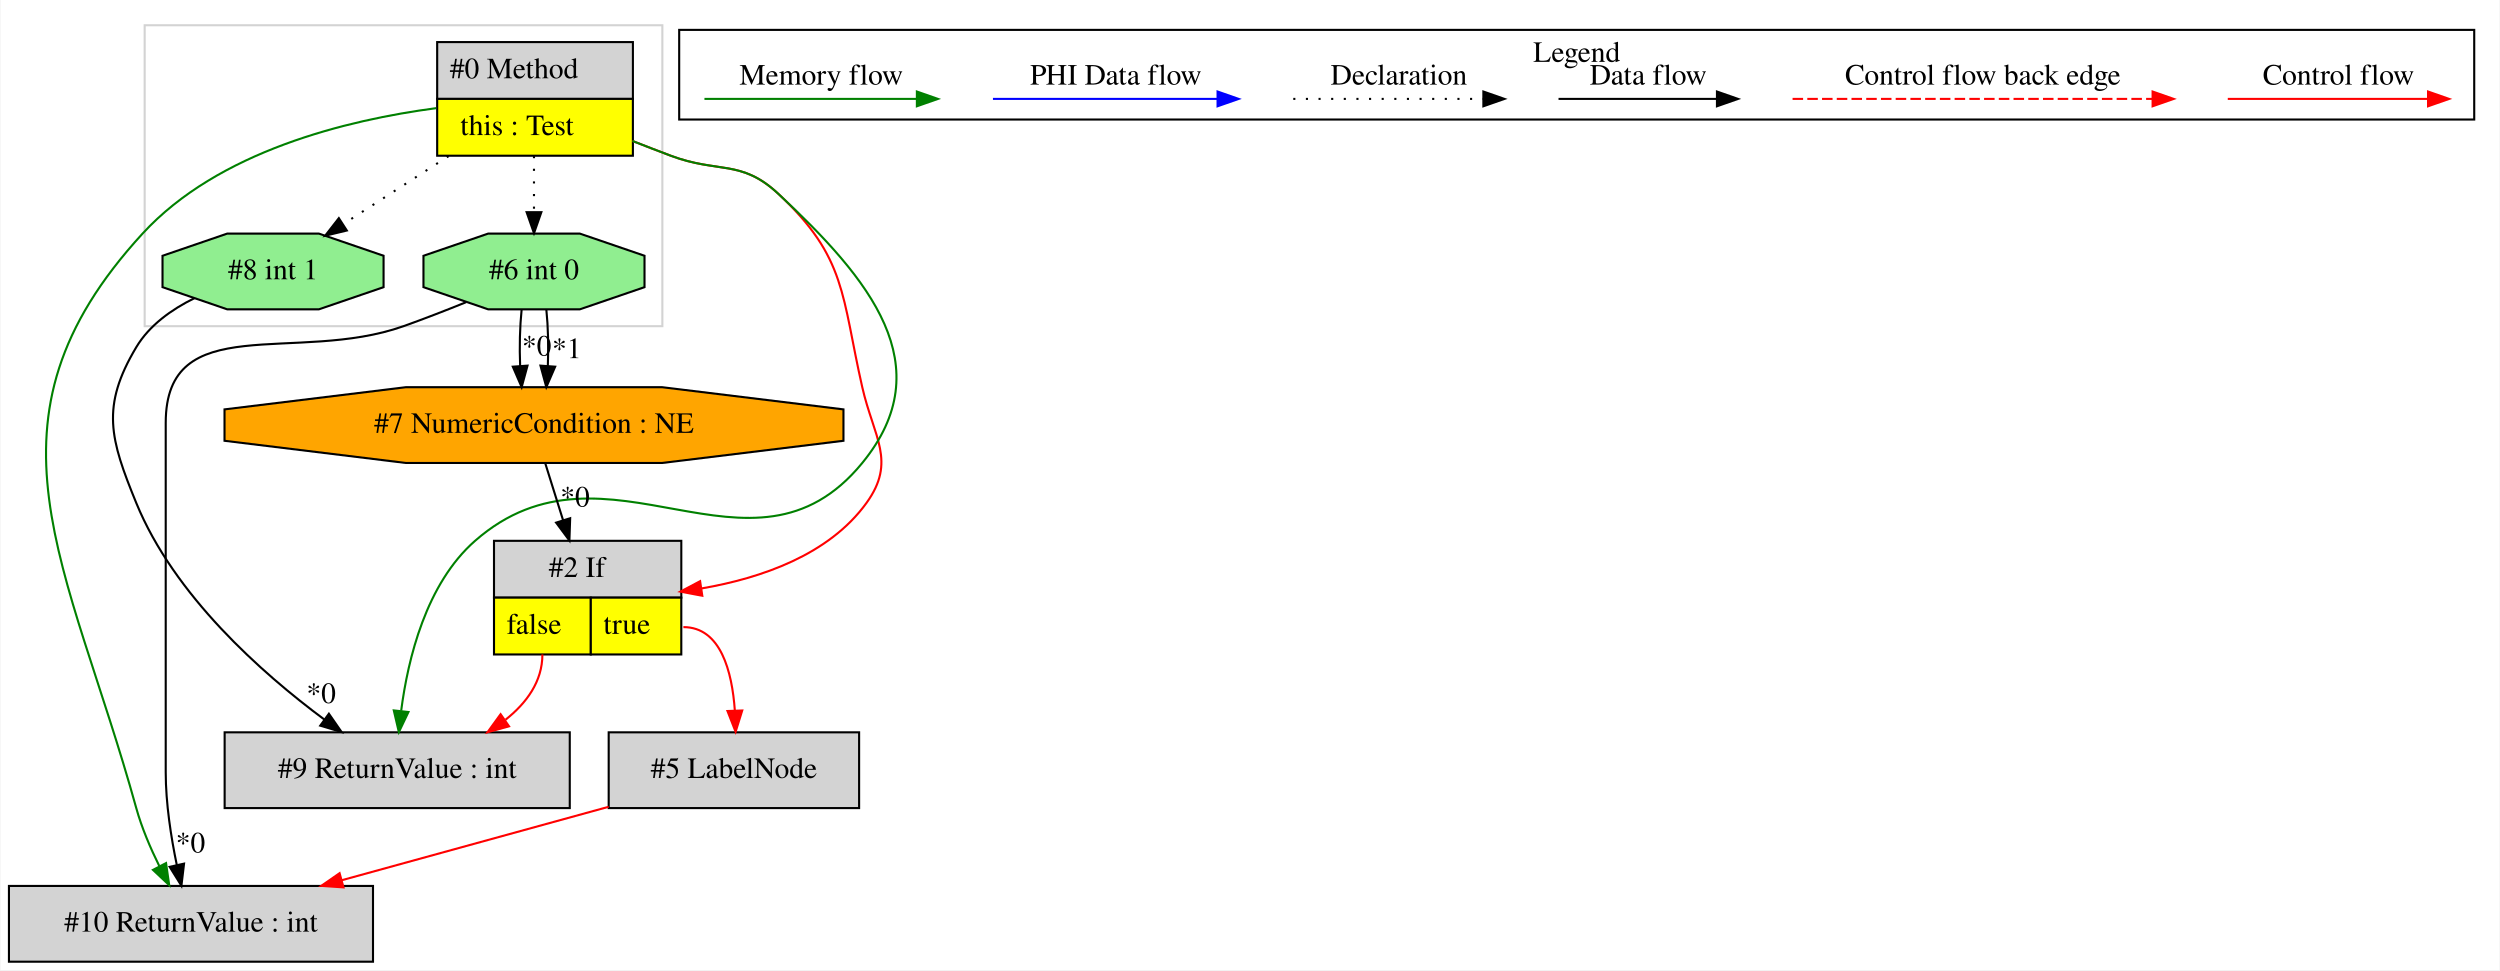
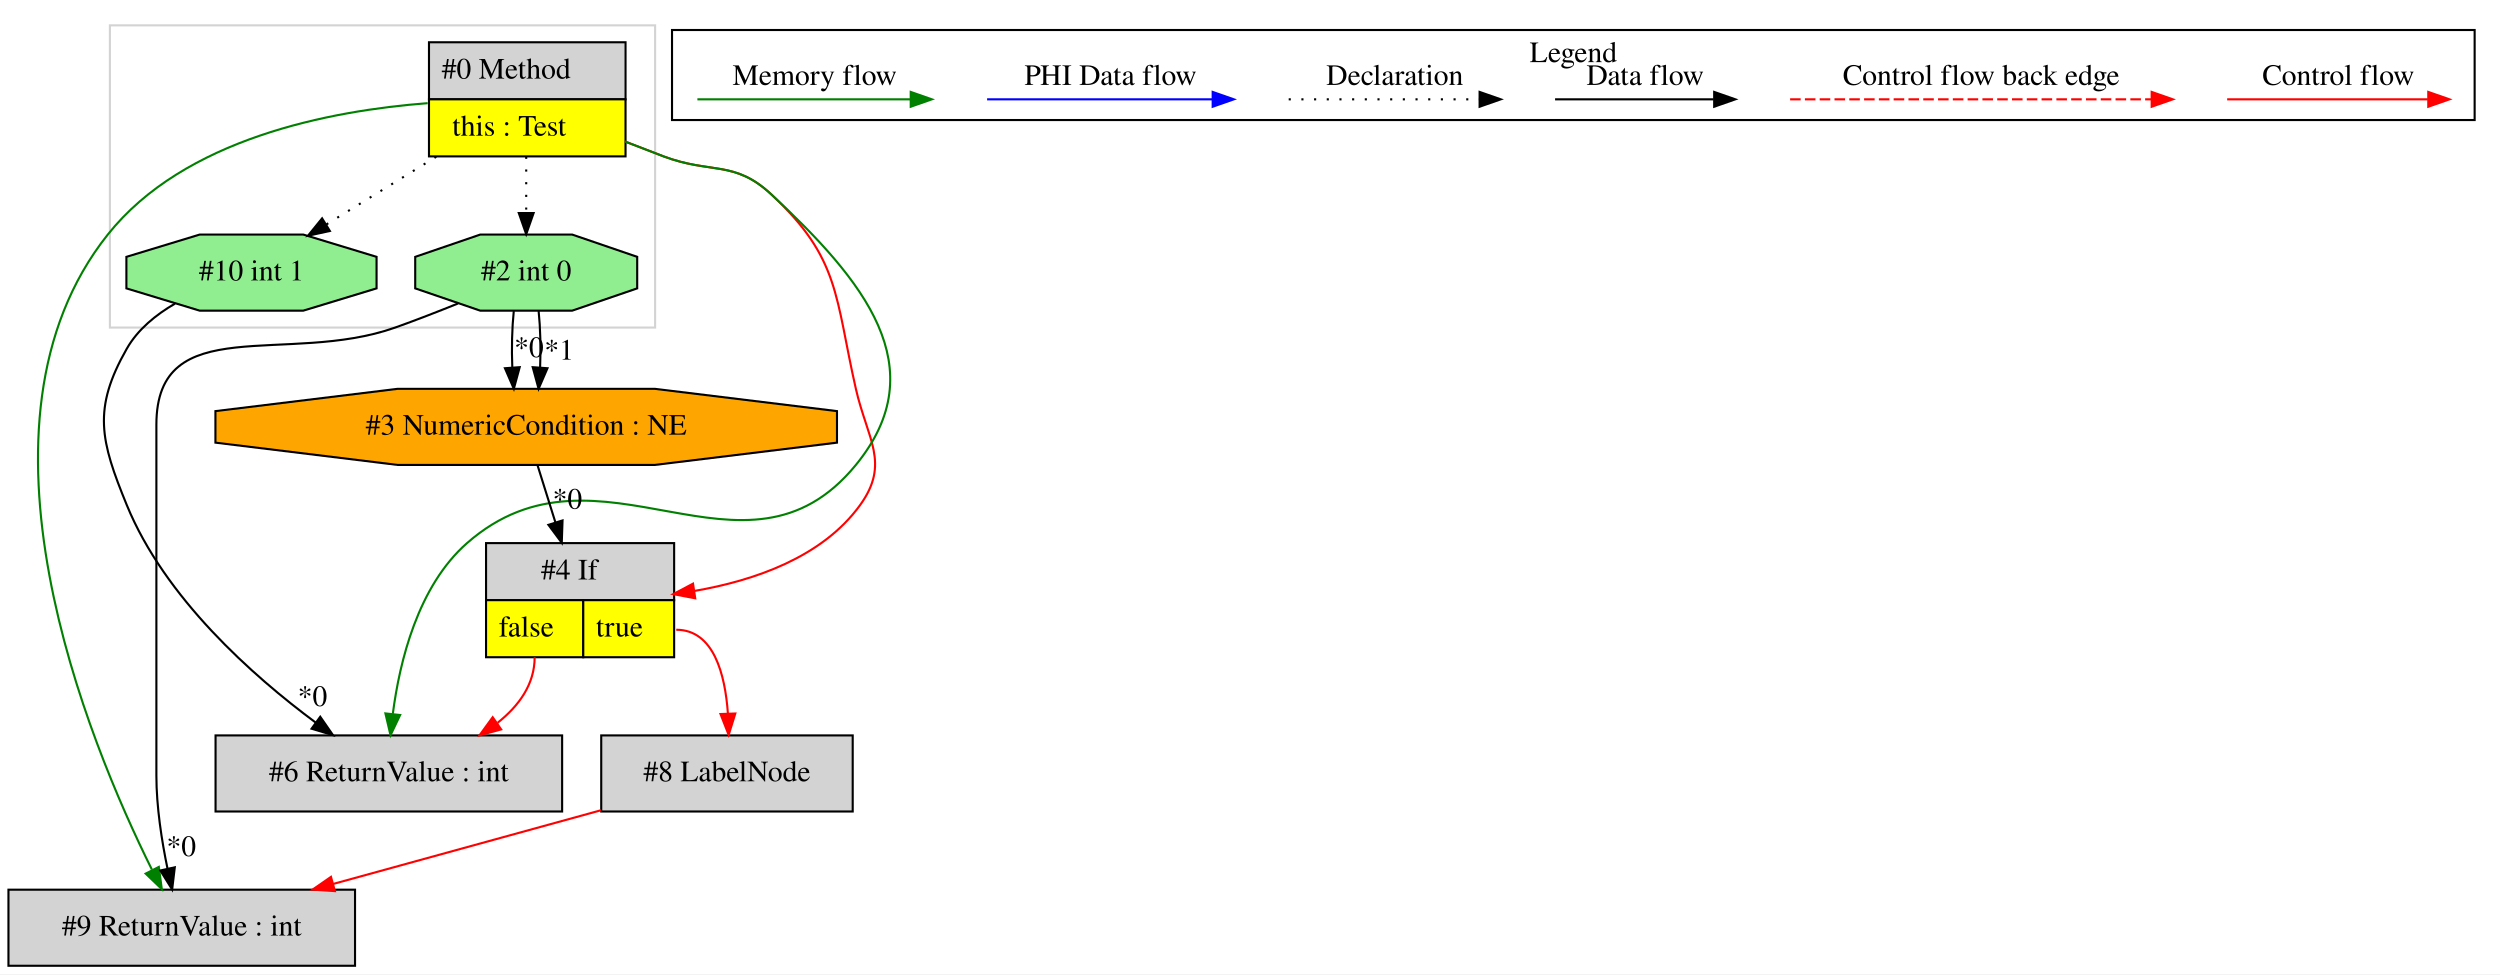
- <svg xmlns="http://www.w3.org/2000/svg" width="1188pt" height="461pt" viewBox="0.00 0.00 1187.50 461.00">
+ <svg xmlns="http://www.w3.org/2000/svg" width="1183pt" height="461pt" viewBox="0.00 0.00 1183.00 461.00">
  <g id="graph0" class="graph" transform="scale(1 1) rotate(0) translate(4 457)">
-     <polygon fill="white" stroke="transparent" points="-4,4 -4,-457 1183.5,-457 1183.5,4 -4,4" />
+     <polygon fill="white" stroke="transparent" points="-4,4 -4,-457 1179,-457 1179,4 -4,4" />
    <g id="clust1" class="cluster">
-       <polygon fill="none" stroke="lightgray" points="64.5,-302 64.5,-445 310.5,-445 310.5,-302 64.5,-302" />
+       <polygon fill="none" stroke="lightgray" points="48,-302 48,-445 306,-445 306,-302 48,-302" />
    </g>
    <g id="clust2" class="cluster">
-       <polygon fill="none" stroke="black" points="318.5,-400.2 318.5,-442.8 1171.5,-442.8 1171.5,-400.2 318.5,-400.2" />
-       <text text-anchor="middle" x="745" y="-427.6" font-family="Times,serif" font-size="14.00">Legend</text>
+       <polygon fill="none" stroke="black" points="314,-400.2 314,-442.8 1167,-442.8 1167,-400.2 314,-400.2" />
+       <text text-anchor="middle" x="740.5" y="-427.6" font-family="Times,serif" font-size="14.00">Legend</text>
    </g>
    <g id="node1" class="node">
-       <polygon fill="lightgrey" stroke="transparent" points="296,-437 203,-437 203,-383 296,-383 296,-437" />
-       <polygon fill="none" stroke="black" points="203.5,-410 203.5,-437 296.5,-437 296.5,-410 203.5,-410" />
-       <text text-anchor="start" x="209.5" y="-419.8" font-family="Times,serif" font-size="14.00">#0 Method</text>
-       <polygon fill="yellow" stroke="transparent" points="203.5,-383 203.5,-410 296.5,-410 296.5,-383 203.5,-383" />
-       <polygon fill="none" stroke="black" points="203.5,-383 203.5,-410 296.5,-410 296.5,-383 203.5,-383" />
-       <text text-anchor="start" x="214.5" y="-392.8" font-family="Times,serif" font-size="14.00">this : Test</text>
+       <polygon fill="lightgrey" stroke="transparent" points="291.5,-437 198.5,-437 198.5,-383 291.5,-383 291.5,-437" />
+       <polygon fill="none" stroke="black" points="199,-410 199,-437 292,-437 292,-410 199,-410" />
+       <text text-anchor="start" x="205" y="-419.8" font-family="Times,serif" font-size="14.00">#0 Method</text>
+       <polygon fill="yellow" stroke="transparent" points="199,-383 199,-410 292,-410 292,-383 199,-383" />
+       <polygon fill="none" stroke="black" points="199,-383 199,-410 292,-410 292,-383 199,-383" />
+       <text text-anchor="start" x="210" y="-392.8" font-family="Times,serif" font-size="14.00">this : Test</text>
    </g>
    <g id="node2" class="node">
-       <polygon fill="lightgrey" stroke="black" points="173,-36 0,-36 0,0 173,0 173,-36" />
-       <text text-anchor="middle" x="86.5" y="-14.3" font-family="Times,serif" font-size="14.00">#10 ReturnValue : int</text>
+       <polygon fill="lightgrey" stroke="black" points="164,-36 0,-36 0,0 164,0 164,-36" />
+       <text text-anchor="middle" x="82" y="-14.3" font-family="Times,serif" font-size="14.00">#9 ReturnValue : int</text>
    </g>
    <g id="edge3" class="edge">
-       <path fill="none" stroke="green" d="M203,-405.6C160.68,-400 99.48,-385.17 63.5,-346 -18.59,-256.64 28.14,-189.95 60.5,-73 63.08,-63.67 67.22,-54 71.44,-45.46" />
-       <polygon fill="green" stroke="green" points="74.65,-46.86 76.16,-36.37 68.44,-43.63 74.65,-46.86" />
+       <path fill="none" stroke="green" d="M198.38,-408.18C152.16,-404.64 83.17,-391.44 47,-346 -24.41,-256.3 37.75,-106.1 67.87,-45.53" />
+       <polygon fill="green" stroke="green" points="71.16,-46.77 72.57,-36.27 64.92,-43.6 71.16,-46.77" />
    </g>
    <g id="node3" class="node">
-       <polygon fill="lightgreen" stroke="black" points="302.02,-320.54 302.02,-335.46 271.26,-346 227.74,-346 196.98,-335.46 196.98,-320.54 227.74,-310 271.26,-310 302.02,-320.54" />
-       <text text-anchor="middle" x="249.5" y="-324.3" font-family="Times,serif" font-size="14.00">#6 int 0</text>
+       <polygon fill="lightgreen" stroke="black" points="297.52,-320.54 297.52,-335.46 266.76,-346 223.24,-346 192.48,-335.46 192.48,-320.54 223.24,-310 266.76,-310 297.52,-320.54" />
+       <text text-anchor="middle" x="245" y="-324.3" font-family="Times,serif" font-size="14.00">#2 int 0</text>
    </g>
    <g id="edge9" class="edge">
-       <path fill="none" stroke="black" stroke-dasharray="1,5" d="M249.5,-382.81C249.5,-374.35 249.5,-364.95 249.5,-356.4" />
-       <polygon fill="black" stroke="black" points="253,-356.17 249.5,-346.17 246,-356.17 253,-356.17" />
+       <path fill="none" stroke="black" stroke-dasharray="1,5" d="M245,-382.81C245,-374.35 245,-364.95 245,-356.4" />
+       <polygon fill="black" stroke="black" points="248.5,-356.17 245,-346.17 241.5,-356.17 248.5,-356.17" />
    </g>
    <g id="node5" class="node">
-       <polygon fill="lightgrey" stroke="transparent" points="319,-200 230,-200 230,-146 319,-146 319,-200" />
-       <polygon fill="none" stroke="black" points="230.5,-173 230.5,-200 319.5,-200 319.5,-173 230.5,-173" />
-       <text text-anchor="start" x="256.5" y="-182.8" font-family="Times,serif" font-size="14.00">#2 If</text>
-       <polygon fill="yellow" stroke="transparent" points="230.5,-146 230.5,-173 276.5,-173 276.5,-146 230.5,-146" />
-       <polygon fill="none" stroke="black" points="230.5,-146 230.5,-173 276.5,-173 276.5,-146 230.5,-146" />
-       <text text-anchor="start" x="236.5" y="-155.8" font-family="Times,serif" font-size="14.00">false</text>
-       <polygon fill="yellow" stroke="transparent" points="276.5,-146 276.5,-173 319.5,-173 319.5,-146 276.5,-146" />
-       <polygon fill="none" stroke="black" points="276.5,-146 276.5,-173 319.5,-173 319.5,-146 276.5,-146" />
-       <text text-anchor="start" x="282.5" y="-155.8" font-family="Times,serif" font-size="14.00">true</text>
+       <polygon fill="lightgrey" stroke="transparent" points="314.5,-200 225.5,-200 225.5,-146 314.5,-146 314.5,-200" />
+       <polygon fill="none" stroke="black" points="226,-173 226,-200 315,-200 315,-173 226,-173" />
+       <text text-anchor="start" x="252" y="-182.8" font-family="Times,serif" font-size="14.00">#4 If</text>
+       <polygon fill="yellow" stroke="transparent" points="226,-146 226,-173 272,-173 272,-146 226,-146" />
+       <polygon fill="none" stroke="black" points="226,-146 226,-173 272,-173 272,-146 226,-146" />
+       <text text-anchor="start" x="232" y="-155.8" font-family="Times,serif" font-size="14.00">false</text>
+       <polygon fill="yellow" stroke="transparent" points="272,-146 272,-173 315,-173 315,-146 272,-146" />
+       <polygon fill="none" stroke="black" points="272,-146 272,-173 315,-173 315,-146 272,-146" />
+       <text text-anchor="start" x="278" y="-155.8" font-family="Times,serif" font-size="14.00">true</text>
    </g>
    <g id="edge6" class="edge">
-       <path fill="none" stroke="red" d="M296.28,-390.02C302.39,-387.62 308.58,-385.23 314.5,-383 337,-374.53 347.91,-381.38 365.5,-365 398.12,-334.61 395.61,-316.48 405.5,-273 410.92,-249.15 421.82,-237.83 407.5,-218 389.68,-193.33 357.5,-182.27 329.26,-177.4" />
-       <polygon fill="red" stroke="red" points="329.48,-173.89 319.07,-175.87 328.44,-180.82 329.48,-173.89" />
+       <path fill="none" stroke="red" d="M291.78,-390.02C297.89,-387.62 304.08,-385.23 310,-383 332.5,-374.53 343.41,-381.38 361,-365 393.62,-334.61 391.11,-316.48 401,-273 406.42,-249.15 417.32,-237.83 403,-218 385.18,-193.33 353,-182.27 324.76,-177.4" />
+       <polygon fill="red" stroke="red" points="324.98,-173.89 314.57,-175.87 323.94,-180.82 324.98,-173.89" />
    </g>
    <g id="node7" class="node">
-       <polygon fill="lightgrey" stroke="black" points="266.5,-109 102.5,-109 102.5,-73 266.5,-73 266.5,-109" />
-       <text text-anchor="middle" x="184.5" y="-87.3" font-family="Times,serif" font-size="14.00">#9 ReturnValue : int</text>
+       <polygon fill="lightgrey" stroke="black" points="262,-109 98,-109 98,-73 262,-73 262,-109" />
+       <text text-anchor="middle" x="180" y="-87.3" font-family="Times,serif" font-size="14.00">#6 ReturnValue : int</text>
    </g>
    <g id="edge12" class="edge">
-       <path fill="none" stroke="green" d="M296.28,-390.02C302.39,-387.62 308.58,-385.23 314.5,-383 337,-374.53 347.91,-381.38 365.5,-365 409.11,-324.37 443.26,-283.11 405.5,-237 352.65,-172.46 284.23,-254.98 221.5,-200 198.26,-179.63 189.6,-144.01 186.39,-119.27" />
-       <polygon fill="green" stroke="green" points="189.84,-118.65 185.29,-109.09 182.88,-119.41 189.84,-118.65" />
+       <path fill="none" stroke="green" d="M291.78,-390.02C297.89,-387.62 304.08,-385.23 310,-383 332.5,-374.53 343.41,-381.38 361,-365 404.61,-324.37 438.76,-283.11 401,-237 348.15,-172.46 279.73,-254.98 217,-200 193.76,-179.63 185.1,-144.01 181.89,-119.27" />
+       <polygon fill="green" stroke="green" points="185.34,-118.65 180.79,-109.09 178.38,-119.41 185.34,-118.65" />
    </g>
    <g id="node8" class="node">
-       <polygon fill="lightgreen" stroke="black" points="178.02,-320.54 178.02,-335.46 147.26,-346 103.74,-346 72.98,-335.46 72.98,-320.54 103.74,-310 147.26,-310 178.02,-320.54" />
-       <text text-anchor="middle" x="125.5" y="-324.3" font-family="Times,serif" font-size="14.00">#8 int 1</text>
+       <polygon fill="lightgreen" stroke="black" points="174.19,-320.54 174.19,-335.46 139.52,-346 90.48,-346 55.81,-335.46 55.81,-320.54 90.48,-310 139.52,-310 174.19,-320.54" />
+       <text text-anchor="middle" x="115" y="-324.3" font-family="Times,serif" font-size="14.00">#10 int 1</text>
    </g>
    <g id="edge13" class="edge">
-       <path fill="none" stroke="black" stroke-dasharray="1,5" d="M208.9,-382.81C192.72,-372.37 174.33,-360.5 158.94,-350.57" />
-       <polygon fill="black" stroke="black" points="160.56,-347.46 150.26,-344.98 156.77,-353.34 160.56,-347.46" />
+       <path fill="none" stroke="black" stroke-dasharray="1,5" d="M202.43,-382.81C185.56,-372.42 166.4,-360.63 150.32,-350.73" />
+       <polygon fill="black" stroke="black" points="152.09,-347.71 141.73,-345.45 148.42,-353.67 152.09,-347.71" />
    </g>
    <g id="edge1" class="edge">
-       <path fill="none" stroke="black" d="M217.2,-313.38C207.69,-309.53 197.23,-305.46 187.5,-302 136.4,-283.85 74.5,-310.22 74.5,-256 74.5,-256 74.5,-256 74.5,-90 74.5,-75.3 77.03,-59.13 79.77,-45.94" />
-       <polygon fill="black" stroke="black" points="83.21,-46.6 81.96,-36.08 76.37,-45.08 83.21,-46.6" />
-       <text text-anchor="middle" x="86.27" y="-51.91" font-family="Times,serif" font-size="14.00">*0</text>
+       <path fill="none" stroke="black" d="M212.7,-313.38C203.19,-309.53 192.73,-305.46 183,-302 131.9,-283.85 70,-310.22 70,-256 70,-256 70,-256 70,-90 70,-75.3 72.53,-59.13 75.27,-45.94" />
+       <polygon fill="black" stroke="black" points="78.71,-46.6 77.46,-36.08 71.87,-45.08 78.71,-46.6" />
+       <text text-anchor="middle" x="81.77" y="-51.91" font-family="Times,serif" font-size="14.00">*0</text>
    </g>
    <g id="node6" class="node">
-       <polygon fill="orange" stroke="black" points="396.56,-247.54 396.56,-262.46 310.41,-273 188.59,-273 102.44,-262.46 102.44,-247.54 188.59,-237 310.41,-237 396.56,-247.54" />
-       <text text-anchor="middle" x="249.5" y="-251.3" font-family="Times,serif" font-size="14.00">#7 NumericCondition : NE</text>
+       <polygon fill="orange" stroke="black" points="392.06,-247.54 392.06,-262.46 305.91,-273 184.09,-273 97.94,-262.46 97.94,-247.54 184.09,-237 305.91,-237 392.06,-247.54" />
+       <text text-anchor="middle" x="245" y="-251.3" font-family="Times,serif" font-size="14.00">#3 NumericCondition : NE</text>
    </g>
    <g id="edge7" class="edge">
-       <path fill="none" stroke="black" d="M243.62,-309.81C242.78,-301.79 242.55,-292.05 242.92,-283.07" />
-       <polygon fill="black" stroke="black" points="246.42,-283.25 243.64,-273.03 239.44,-282.75 246.42,-283.25" />
-       <text text-anchor="middle" x="250.78" y="-288.01" font-family="Times,serif" font-size="14.00">*0</text>
+       <path fill="none" stroke="black" d="M239.12,-309.81C238.28,-301.79 238.05,-292.05 238.42,-283.07" />
+       <polygon fill="black" stroke="black" points="241.92,-283.25 239.14,-273.03 234.94,-282.75 241.92,-283.25" />
+       <text text-anchor="middle" x="246.28" y="-288.01" font-family="Times,serif" font-size="14.00">*0</text>
    </g>
    <g id="edge8" class="edge">
-       <path fill="none" stroke="black" d="M255.38,-309.81C256.22,-301.79 256.45,-292.05 256.08,-283.07" />
-       <polygon fill="black" stroke="black" points="259.56,-282.75 255.36,-273.03 252.58,-283.25 259.56,-282.75" />
-       <text text-anchor="middle" x="265.08" y="-286.81" font-family="Times,serif" font-size="14.00">*1</text>
+       <path fill="none" stroke="black" d="M250.88,-309.81C251.72,-301.79 251.95,-292.05 251.58,-283.07" />
+       <polygon fill="black" stroke="black" points="255.06,-282.75 250.86,-273.03 248.08,-283.25 255.06,-282.75" />
+       <text text-anchor="middle" x="260.58" y="-286.81" font-family="Times,serif" font-size="14.00">*1</text>
    </g>
    <g id="node4" class="node">
-       <polygon fill="lightgrey" stroke="black" points="404,-109 285,-109 285,-73 404,-73 404,-109" />
-       <text text-anchor="middle" x="344.5" y="-87.3" font-family="Times,serif" font-size="14.00">#5 LabelNode</text>
+       <polygon fill="lightgrey" stroke="black" points="399.5,-109 280.5,-109 280.5,-73 399.5,-73 399.5,-109" />
+       <text text-anchor="middle" x="340" y="-87.3" font-family="Times,serif" font-size="14.00">#8 LabelNode</text>
    </g>
    <g id="edge2" class="edge">
-       <path fill="none" stroke="red" d="M284.99,-73.62C247.18,-63.22 198.02,-49.69 158.09,-38.7" />
-       <polygon fill="red" stroke="red" points="158.98,-35.32 148.41,-36.04 157.12,-42.06 158.98,-35.32" />
+       <path fill="none" stroke="red" d="M280.49,-73.62C242.68,-63.22 193.52,-49.69 153.59,-38.7" />
+       <polygon fill="red" stroke="red" points="154.48,-35.32 143.91,-36.04 152.62,-42.06 154.48,-35.32" />
    </g>
    <g id="edge4" class="edge">
-       <path fill="none" stroke="red" d="M320.5,-159C338.24,-159 343.63,-137.91 344.94,-119.4" />
-       <polygon fill="red" stroke="red" points="348.45,-119.37 345.31,-109.25 341.45,-119.12 348.45,-119.37" />
+       <path fill="none" stroke="red" d="M316,-159C333.74,-159 339.13,-137.91 340.44,-119.4" />
+       <polygon fill="red" stroke="red" points="343.95,-119.37 340.81,-109.25 336.95,-119.12 343.95,-119.37" />
    </g>
    <g id="edge11" class="edge">
-       <path fill="none" stroke="red" d="M253.5,-146C253.5,-133.16 245.99,-122.91 235.93,-114.95" />
-       <polygon fill="red" stroke="red" points="237.63,-111.86 227.41,-109.04 233.64,-117.62 237.63,-111.86" />
+       <path fill="none" stroke="red" d="M249,-146C249,-133.16 241.49,-122.91 231.43,-114.95" />
+       <polygon fill="red" stroke="red" points="233.13,-111.86 222.91,-109.04 229.14,-117.62 233.13,-111.86" />
    </g>
    <g id="edge5" class="edge">
-       <path fill="none" stroke="black" d="M254.92,-236.64C257.4,-228.73 260.42,-219.05 263.35,-209.7" />
-       <polygon fill="black" stroke="black" points="266.69,-210.74 266.33,-200.15 260.01,-208.65 266.69,-210.74" />
-       <text text-anchor="middle" x="268.99" y="-216.27" font-family="Times,serif" font-size="14.00">*0</text>
+       <path fill="none" stroke="black" d="M250.42,-236.64C252.9,-228.73 255.92,-219.05 258.85,-209.7" />
+       <polygon fill="black" stroke="black" points="262.19,-210.74 261.83,-200.15 255.51,-208.65 262.19,-210.74" />
+       <text text-anchor="middle" x="264.49" y="-216.27" font-family="Times,serif" font-size="14.00">*0</text>
    </g>
    <g id="edge10" class="edge">
-       <path fill="none" stroke="black" d="M88.12,-315.29C77.3,-309.97 66.74,-302.45 60.5,-292 43.64,-263.76 48.04,-248.44 60.5,-218 78.47,-174.13 119.9,-137.32 149.94,-115.03" />
-       <polygon fill="black" stroke="black" points="152.04,-117.84 158.08,-109.13 147.93,-112.17 152.04,-117.84" />
-       <text text-anchor="middle" x="148.36" y="-122.91" font-family="Times,serif" font-size="14.00">*0</text>
+       <path fill="none" stroke="black" d="M78.82,-313.33C69.78,-308.09 61.19,-301.11 56,-292 39.72,-263.42 43.54,-248.44 56,-218 73.97,-174.13 115.4,-137.32 145.44,-115.03" />
+       <polygon fill="black" stroke="black" points="147.54,-117.84 153.58,-109.13 143.43,-112.17 147.54,-117.84" />
+       <text text-anchor="middle" x="143.86" y="-122.91" font-family="Times,serif" font-size="14.00">*0</text>
    </g>
    <g id="edge14" class="edge">
-       <path fill="none" stroke="red" d="M1054.39,-410C1065.61,-410 1123.74,-410 1149.36,-410" />
-       <polygon fill="red" stroke="red" points="1149.56,-413.5 1159.56,-410 1149.56,-406.5 1149.56,-413.5" />
-       <text text-anchor="middle" x="1107" y="-416.8" font-family="Times,serif" font-size="14.00">Control flow</text>
+       <path fill="none" stroke="red" d="M1049.89,-410C1061.11,-410 1119.24,-410 1144.86,-410" />
+       <polygon fill="red" stroke="red" points="1145.06,-413.5 1155.06,-410 1145.06,-406.5 1145.06,-413.5" />
+       <text text-anchor="middle" x="1102.5" y="-416.8" font-family="Times,serif" font-size="14.00">Control flow</text>
    </g>
    <g id="edge15" class="edge">
-       <path fill="none" stroke="red" stroke-dasharray="5,2" d="M847.58,-410C864.55,-410 980.71,-410 1018.58,-410" />
-       <polygon fill="red" stroke="red" points="1018.67,-413.5 1028.67,-410 1018.67,-406.5 1018.67,-413.5" />
-       <text text-anchor="middle" x="938" y="-416.8" font-family="Times,serif" font-size="14.00">Control flow back edge</text>
+       <path fill="none" stroke="red" stroke-dasharray="5,2" d="M843.08,-410C860.05,-410 976.21,-410 1014.08,-410" />
+       <polygon fill="red" stroke="red" points="1014.17,-413.5 1024.17,-410 1014.17,-406.5 1014.17,-413.5" />
+       <text text-anchor="middle" x="933.5" y="-416.8" font-family="Times,serif" font-size="14.00">Control flow back edge</text>
    </g>
    <g id="edge16" class="edge">
-       <path fill="none" stroke="black" d="M736.36,-410C745.91,-410 789.81,-410 811.42,-410" />
-       <polygon fill="black" stroke="black" points="811.65,-413.5 821.65,-410 811.65,-406.5 811.65,-413.5" />
-       <text text-anchor="middle" x="779" y="-416.8" font-family="Times,serif" font-size="14.00">Data flow</text>
+       <path fill="none" stroke="black" d="M731.86,-410C741.41,-410 785.31,-410 806.92,-410" />
+       <polygon fill="black" stroke="black" points="807.15,-413.5 817.15,-410 807.15,-406.5 807.15,-413.5" />
+       <text text-anchor="middle" x="774.5" y="-416.8" font-family="Times,serif" font-size="14.00">Data flow</text>
    </g>
    <g id="edge17" class="edge">
-       <path fill="none" stroke="black" stroke-dasharray="1,5" d="M610.31,-410C620.96,-410 675.96,-410 700.58,-410" />
-       <polygon fill="black" stroke="black" points="700.65,-413.5 710.65,-410 700.65,-406.5 700.65,-413.5" />
-       <text text-anchor="middle" x="660.5" y="-416.8" font-family="Times,serif" font-size="14.00">Declaration</text>
+       <path fill="none" stroke="black" stroke-dasharray="1,5" d="M605.81,-410C616.46,-410 671.46,-410 696.08,-410" />
+       <polygon fill="black" stroke="black" points="696.15,-413.5 706.15,-410 696.15,-406.5 696.15,-413.5" />
+       <text text-anchor="middle" x="656" y="-416.8" font-family="Times,serif" font-size="14.00">Declaration</text>
    </g>
    <g id="edge18" class="edge">
-       <path fill="none" stroke="blue" d="M467.6,-410C480.22,-410 546.38,-410 574.18,-410" />
-       <polygon fill="blue" stroke="blue" points="574.34,-413.5 584.34,-410 574.34,-406.5 574.34,-413.5" />
-       <text text-anchor="middle" x="526" y="-416.8" font-family="Times,serif" font-size="14.00">PHI Data flow</text>
+       <path fill="none" stroke="blue" d="M463.1,-410C475.72,-410 541.88,-410 569.68,-410" />
+       <polygon fill="blue" stroke="blue" points="569.84,-413.5 579.84,-410 569.84,-406.5 569.84,-413.5" />
+       <text text-anchor="middle" x="521.5" y="-416.8" font-family="Times,serif" font-size="14.00">PHI Data flow</text>
    </g>
    <g id="edge19" class="edge">
-       <path fill="none" stroke="green" d="M330.5,-410C342.44,-410 404.8,-410 431.43,-410" />
-       <polygon fill="green" stroke="green" points="431.45,-413.5 441.45,-410 431.45,-406.5 431.45,-413.5" />
-       <text text-anchor="middle" x="386" y="-416.8" font-family="Times,serif" font-size="14.00">Memory flow</text>
+       <path fill="none" stroke="green" d="M326,-410C337.94,-410 400.3,-410 426.93,-410" />
+       <polygon fill="green" stroke="green" points="426.95,-413.5 436.95,-410 426.95,-406.5 426.95,-413.5" />
+       <text text-anchor="middle" x="381.5" y="-416.8" font-family="Times,serif" font-size="14.00">Memory flow</text>
    </g>
  </g>
</svg>
